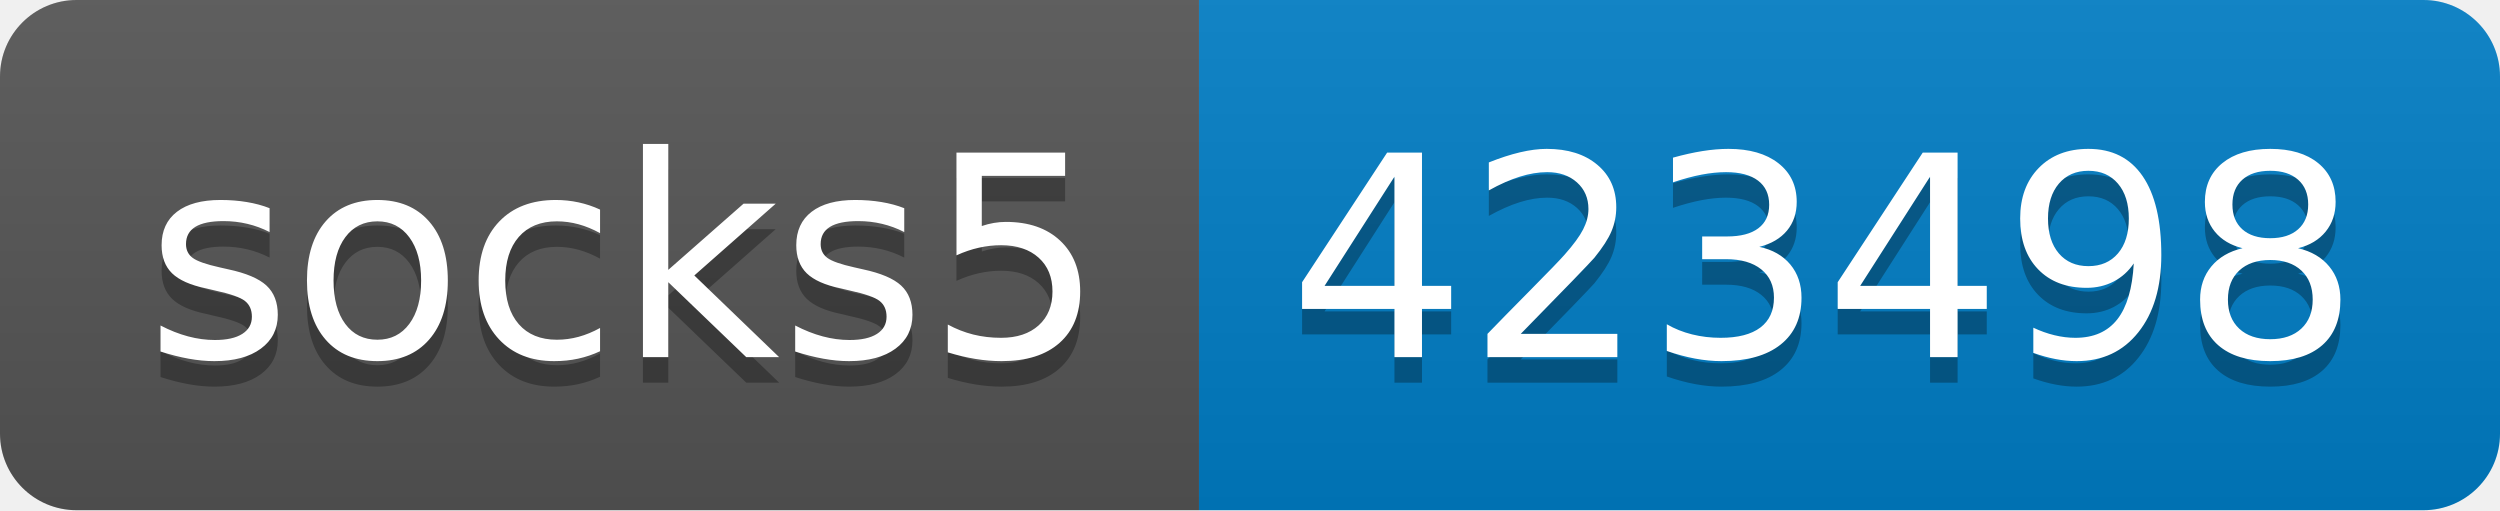
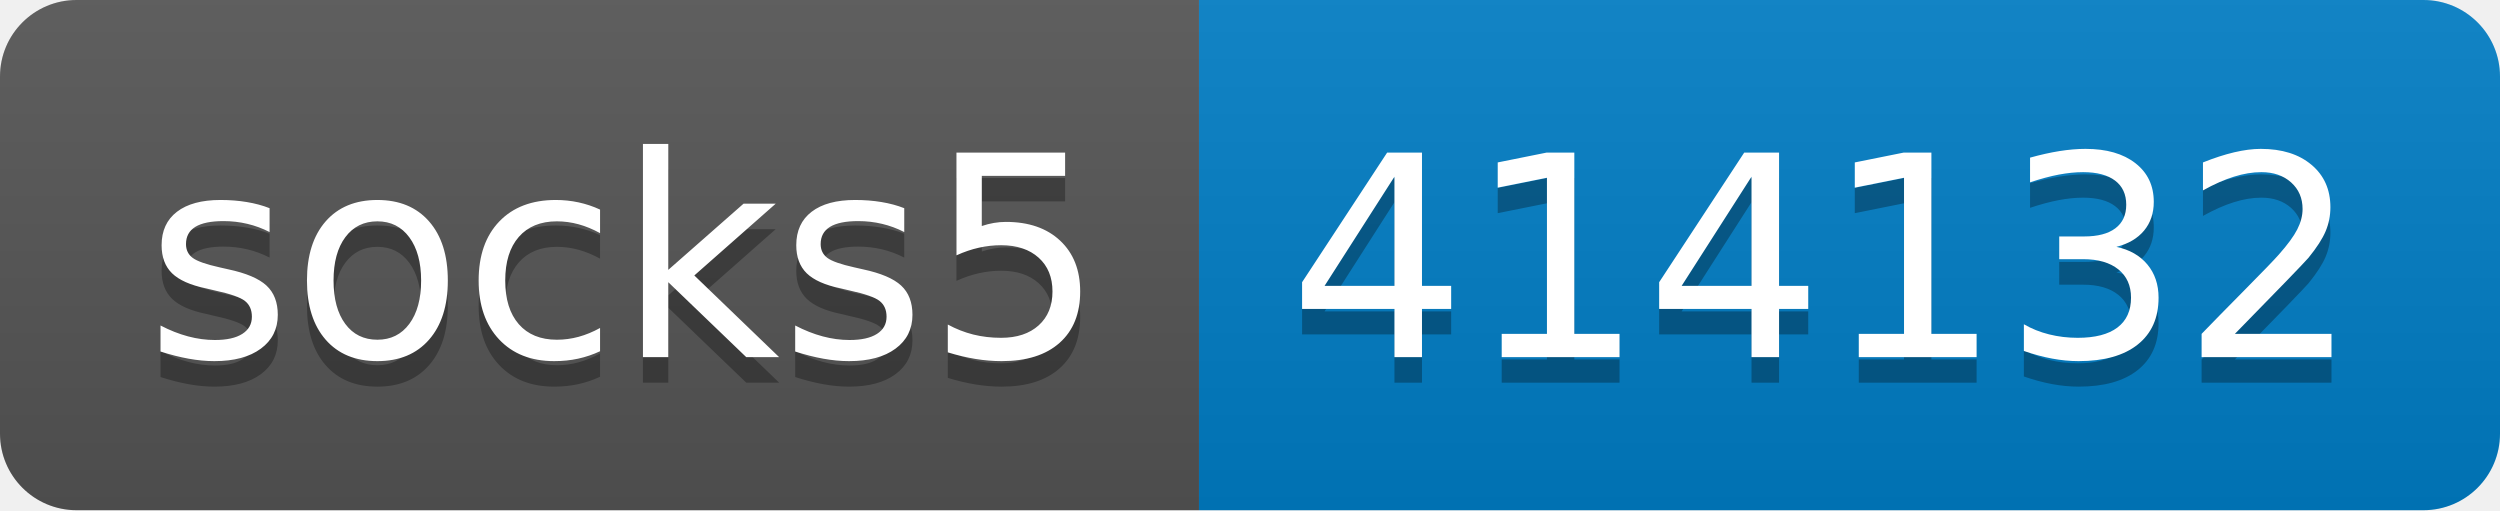
- <svg xmlns="http://www.w3.org/2000/svg" width="98" height="20" role="img" aria-label="socks5: 423498">
+ <svg xmlns="http://www.w3.org/2000/svg" width="98" height="20" role="img" aria-label="socks5: 414132">
  <linearGradient id="s" x2="0" y2="100%">
    <stop offset="0" stop-color="#bbb" stop-opacity=".1" />
    <stop offset="1" stop-opacity=".1" />
  </linearGradient>
  <clipPath id="r">
    <rect width="98" height="20" rx="3" fill="#fff" />
  </clipPath>
  <g clip-path="url(#r)">
    <rect width="47" height="20" fill="#555" />
    <rect x="47" width="51" height="20" fill="#007ec6" />
    <rect width="98" height="20" fill="url(#s)" />
  </g>
  <g fill="#fff" text-anchor="middle" font-family="Verdana,Geneva,DejaVu Sans,sans-serif" text-rendering="geometricPrecision" font-size="110">
    <text aria-hidden="true" x="245" y="150" fill="#010101" fill-opacity=".3" transform="scale(.1)" textLength="370">socks5</text>
    <text x="245" y="140" transform="scale(.1)" fill="#fff" textLength="370">socks5</text>
-     <text aria-hidden="true" x="715" y="150" fill="#010101" fill-opacity=".3" transform="scale(.1)" textLength="410">423498</text>
-     <text x="715" y="140" transform="scale(.1)" fill="#fff" textLength="410">423498</text>
+     <text aria-hidden="true" x="715" y="150" fill="#010101" fill-opacity=".3" transform="scale(.1)" textLength="410">414132</text>
+     <text x="715" y="140" transform="scale(.1)" fill="#fff" textLength="410">414132</text>
  </g>
</svg>
